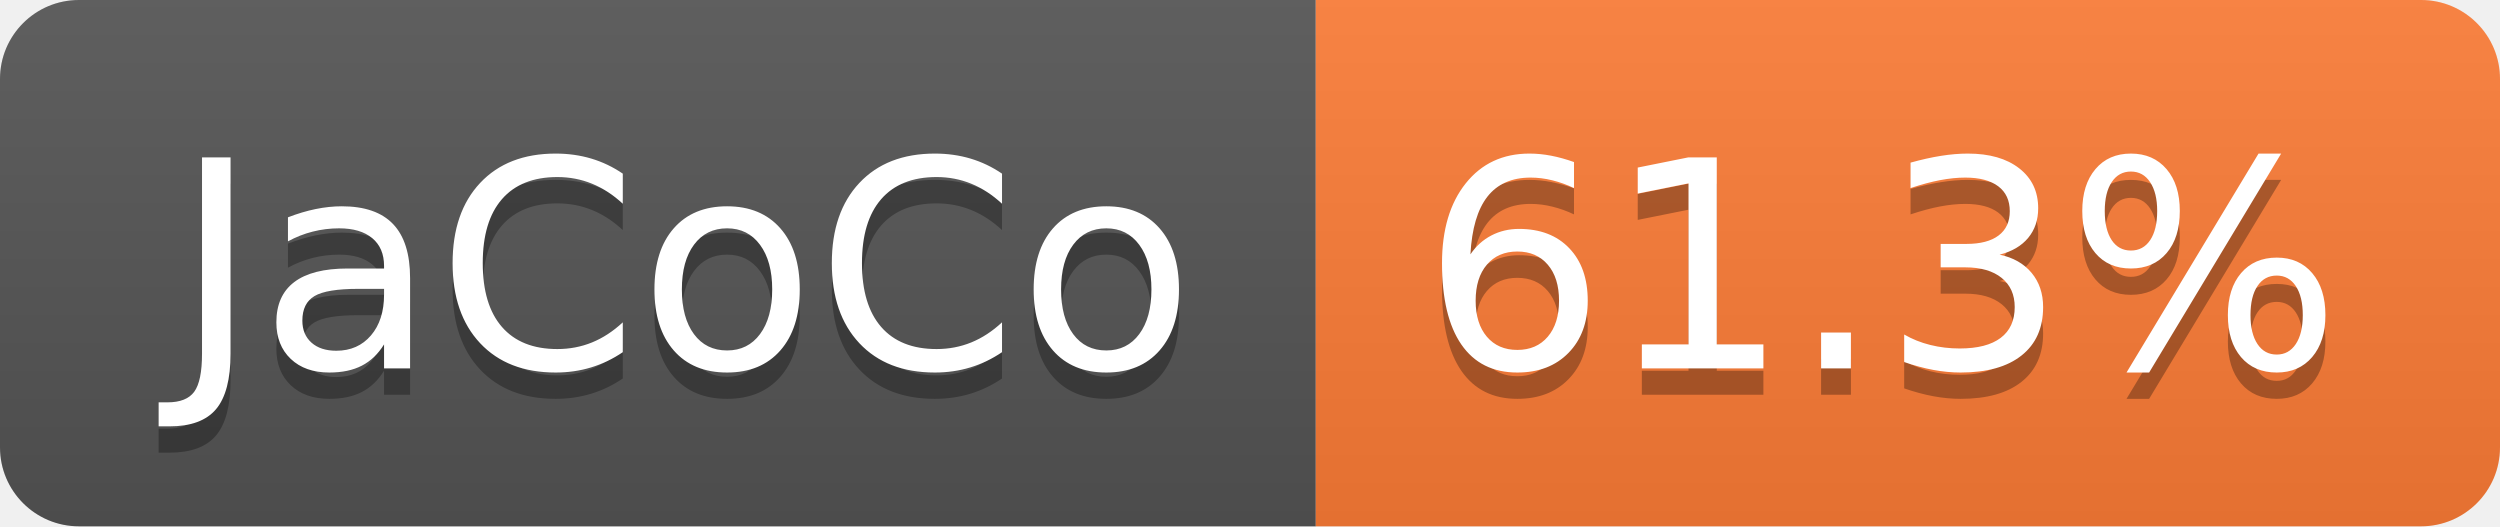
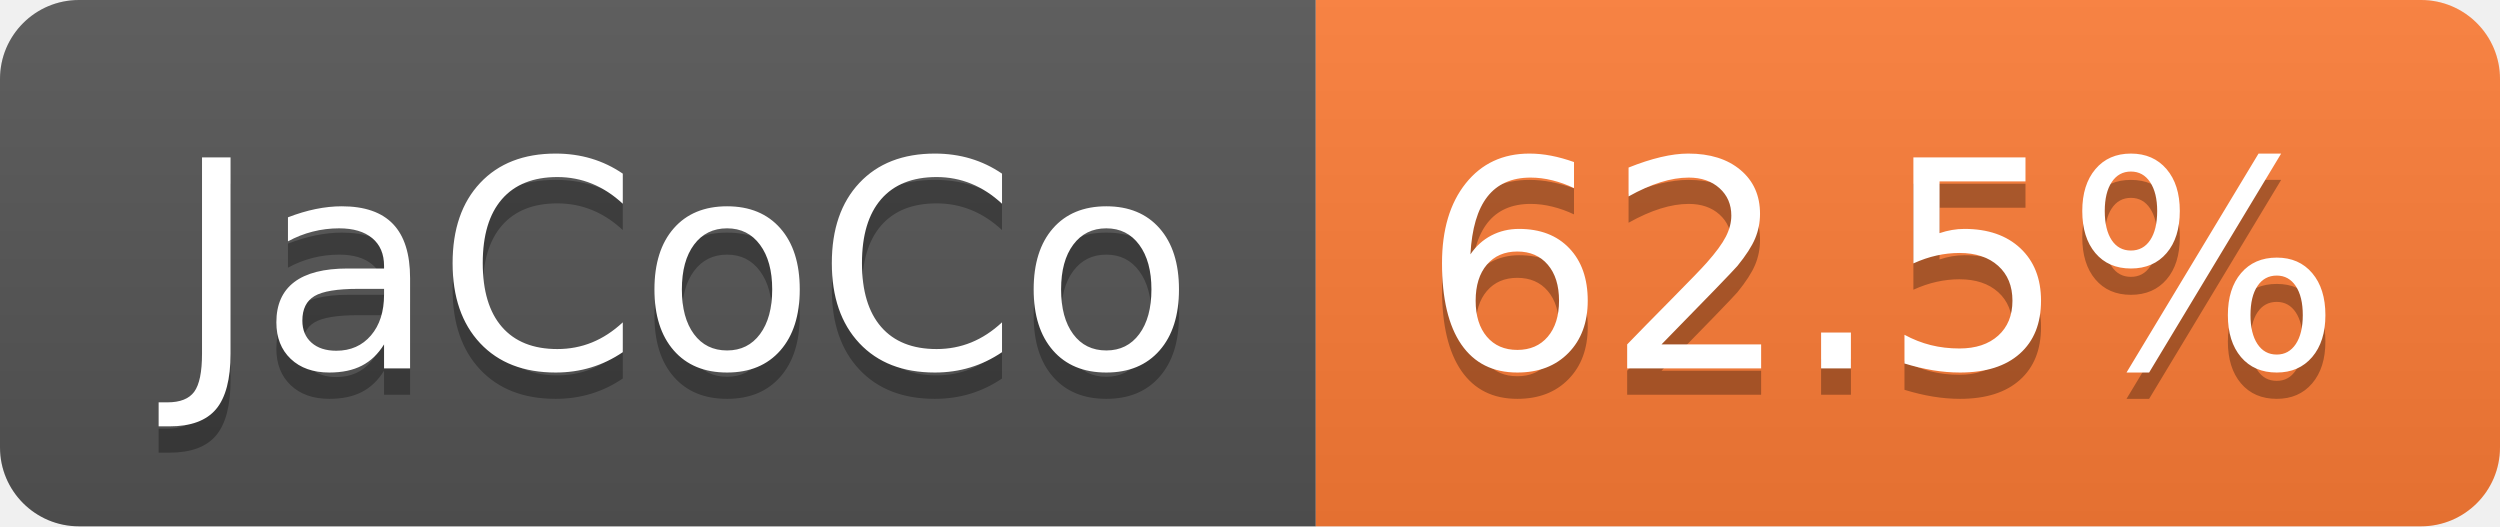
- <svg xmlns="http://www.w3.org/2000/svg" width="95" height="20" role="img" aria-label="JaCoCo: 61.3%">
+ <svg xmlns="http://www.w3.org/2000/svg" width="95" height="20" role="img" aria-label="JaCoCo: 62.5%">
  <linearGradient id="s" x2="0" y2="100%">
    <stop offset="0" stop-color="#bbb" stop-opacity=".1" />
    <stop offset="1" stop-opacity=".1" />
  </linearGradient>
  <clipPath id="r">
    <rect width="95" height="20" rx="3" fill="#fff" />
  </clipPath>
  <g clip-path="url(#r)">
    <rect width="50" height="20" fill="#555" />
    <rect x="50" width="45" height="20" fill="#fe7d37" />
    <rect width="95" height="20" fill="url(#s)" />
  </g>
  <g fill="#fff" text-anchor="middle" font-family="Verdana,Geneva,DejaVu Sans,sans-serif" text-rendering="geometricPrecision" font-size="110">
    <text aria-hidden="true" x="260" y="150" fill="#010101" fill-opacity=".3" transform="scale(.1)" textLength="393">JaCoCo</text>
    <text x="260" y="140" transform="scale(.1)" fill="#fff" textLength="393">JaCoCo</text>
-     <text aria-hidden="true" x="715" y="150" fill="#010101" fill-opacity=".3" transform="scale(.1)" textLength="350">61.3%</text>
-     <text x="715" y="140" transform="scale(.1)" fill="#fff" textLength="350">61.3%</text>
+     <text aria-hidden="true" x="715" y="150" fill="#010101" fill-opacity=".3" transform="scale(.1)" textLength="350">62.5%</text>
+     <text x="715" y="140" transform="scale(.1)" fill="#fff" textLength="350">62.5%</text>
  </g>
</svg>
